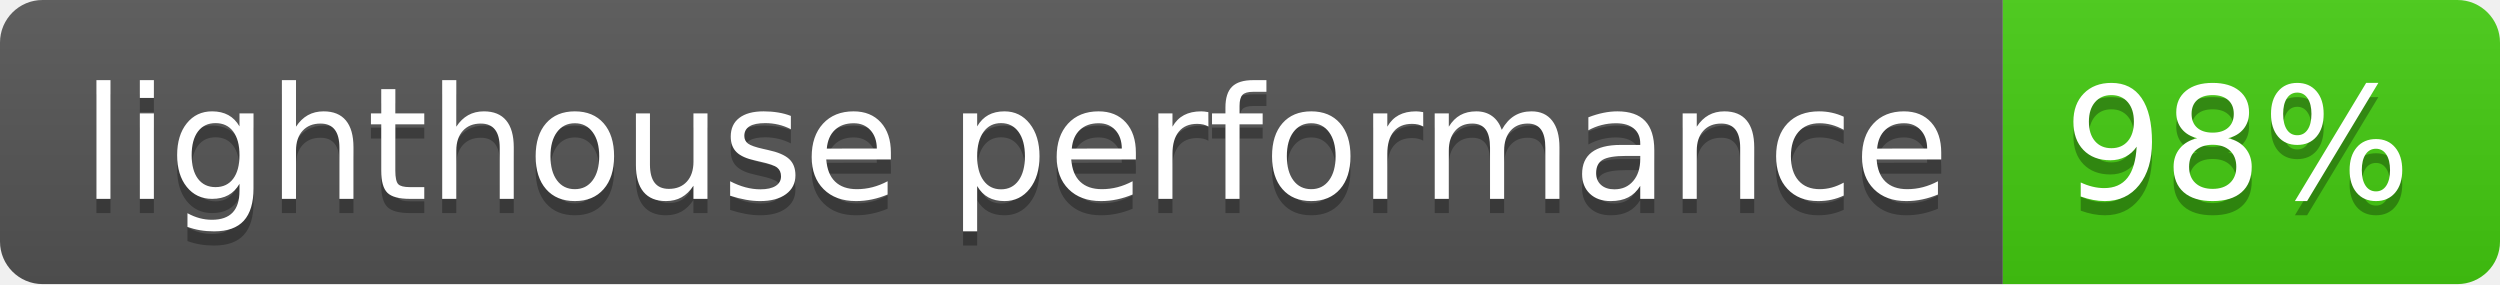
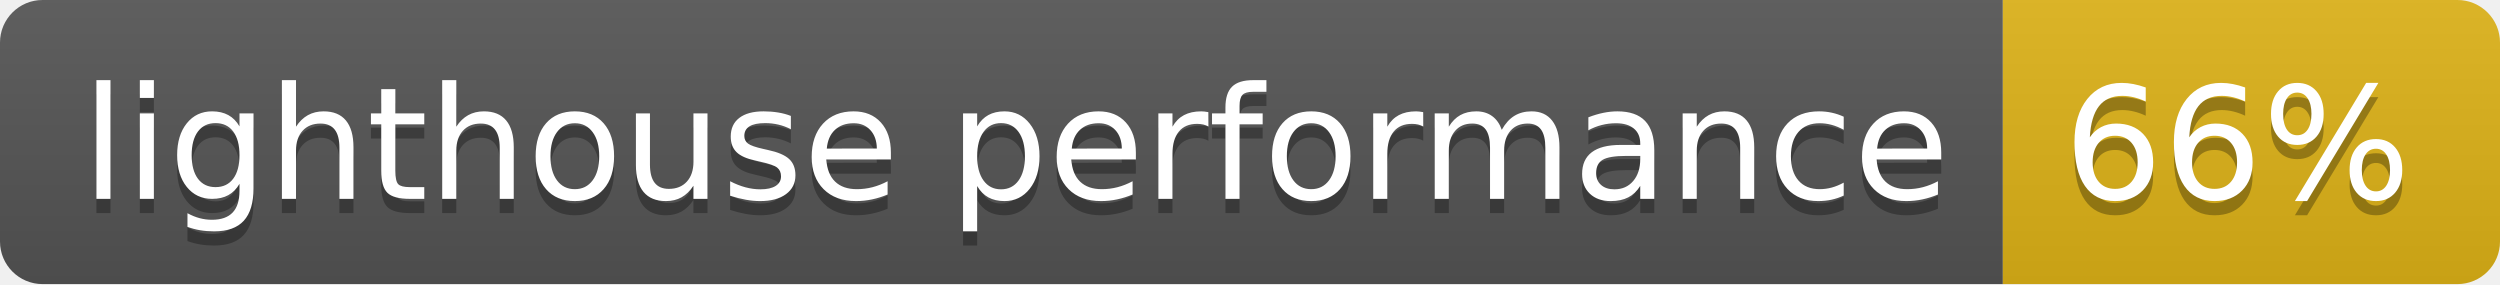
- <svg xmlns="http://www.w3.org/2000/svg" width="176" height="20" role="img" aria-label="lighthouse performance: 98%">
+ <svg xmlns="http://www.w3.org/2000/svg" width="176" height="20" role="img" aria-label="lighthouse performance: 66%">
  <linearGradient id="s" x2="0" y2="100%">
    <stop offset="0" stop-color="#bbb" stop-opacity=".1" />
    <stop offset="1" stop-opacity=".1" />
  </linearGradient>
  <clipPath id="r">
    <rect width="176" height="20" rx="3" fill="#fff" />
  </clipPath>
  <g clip-path="url(#r)">
    <rect width="141" height="20" fill="#555" />
-     <rect x="141" width="35" height="20" fill="#4c1" />
+     <rect x="141" width="35" height="20" fill="#dfb317" />
    <rect width="176" height="20" fill="url(#s)" />
  </g>
  <g fill="#fff" text-anchor="middle" font-family="Verdana,Geneva,DejaVu Sans,sans-serif" text-rendering="geometricPrecision" font-size="110">
    <text aria-hidden="true" x="715" y="150" fill="#010101" fill-opacity=".3" transform="scale(.1)" textLength="1310">lighthouse performance</text>
    <text x="715" y="140" transform="scale(.1)" fill="#fff" textLength="1310">lighthouse performance</text>
-     <text aria-hidden="true" x="1575" y="150" fill="#010101" fill-opacity=".3" transform="scale(.1)" textLength="250">98%</text>
-     <text x="1575" y="140" transform="scale(.1)" fill="#fff" textLength="250">98%</text>
+     <text aria-hidden="true" x="1575" y="150" fill="#010101" fill-opacity=".3" transform="scale(.1)" textLength="250">66%</text>
+     <text x="1575" y="140" transform="scale(.1)" fill="#fff" textLength="250">66%</text>
  </g>
</svg>
